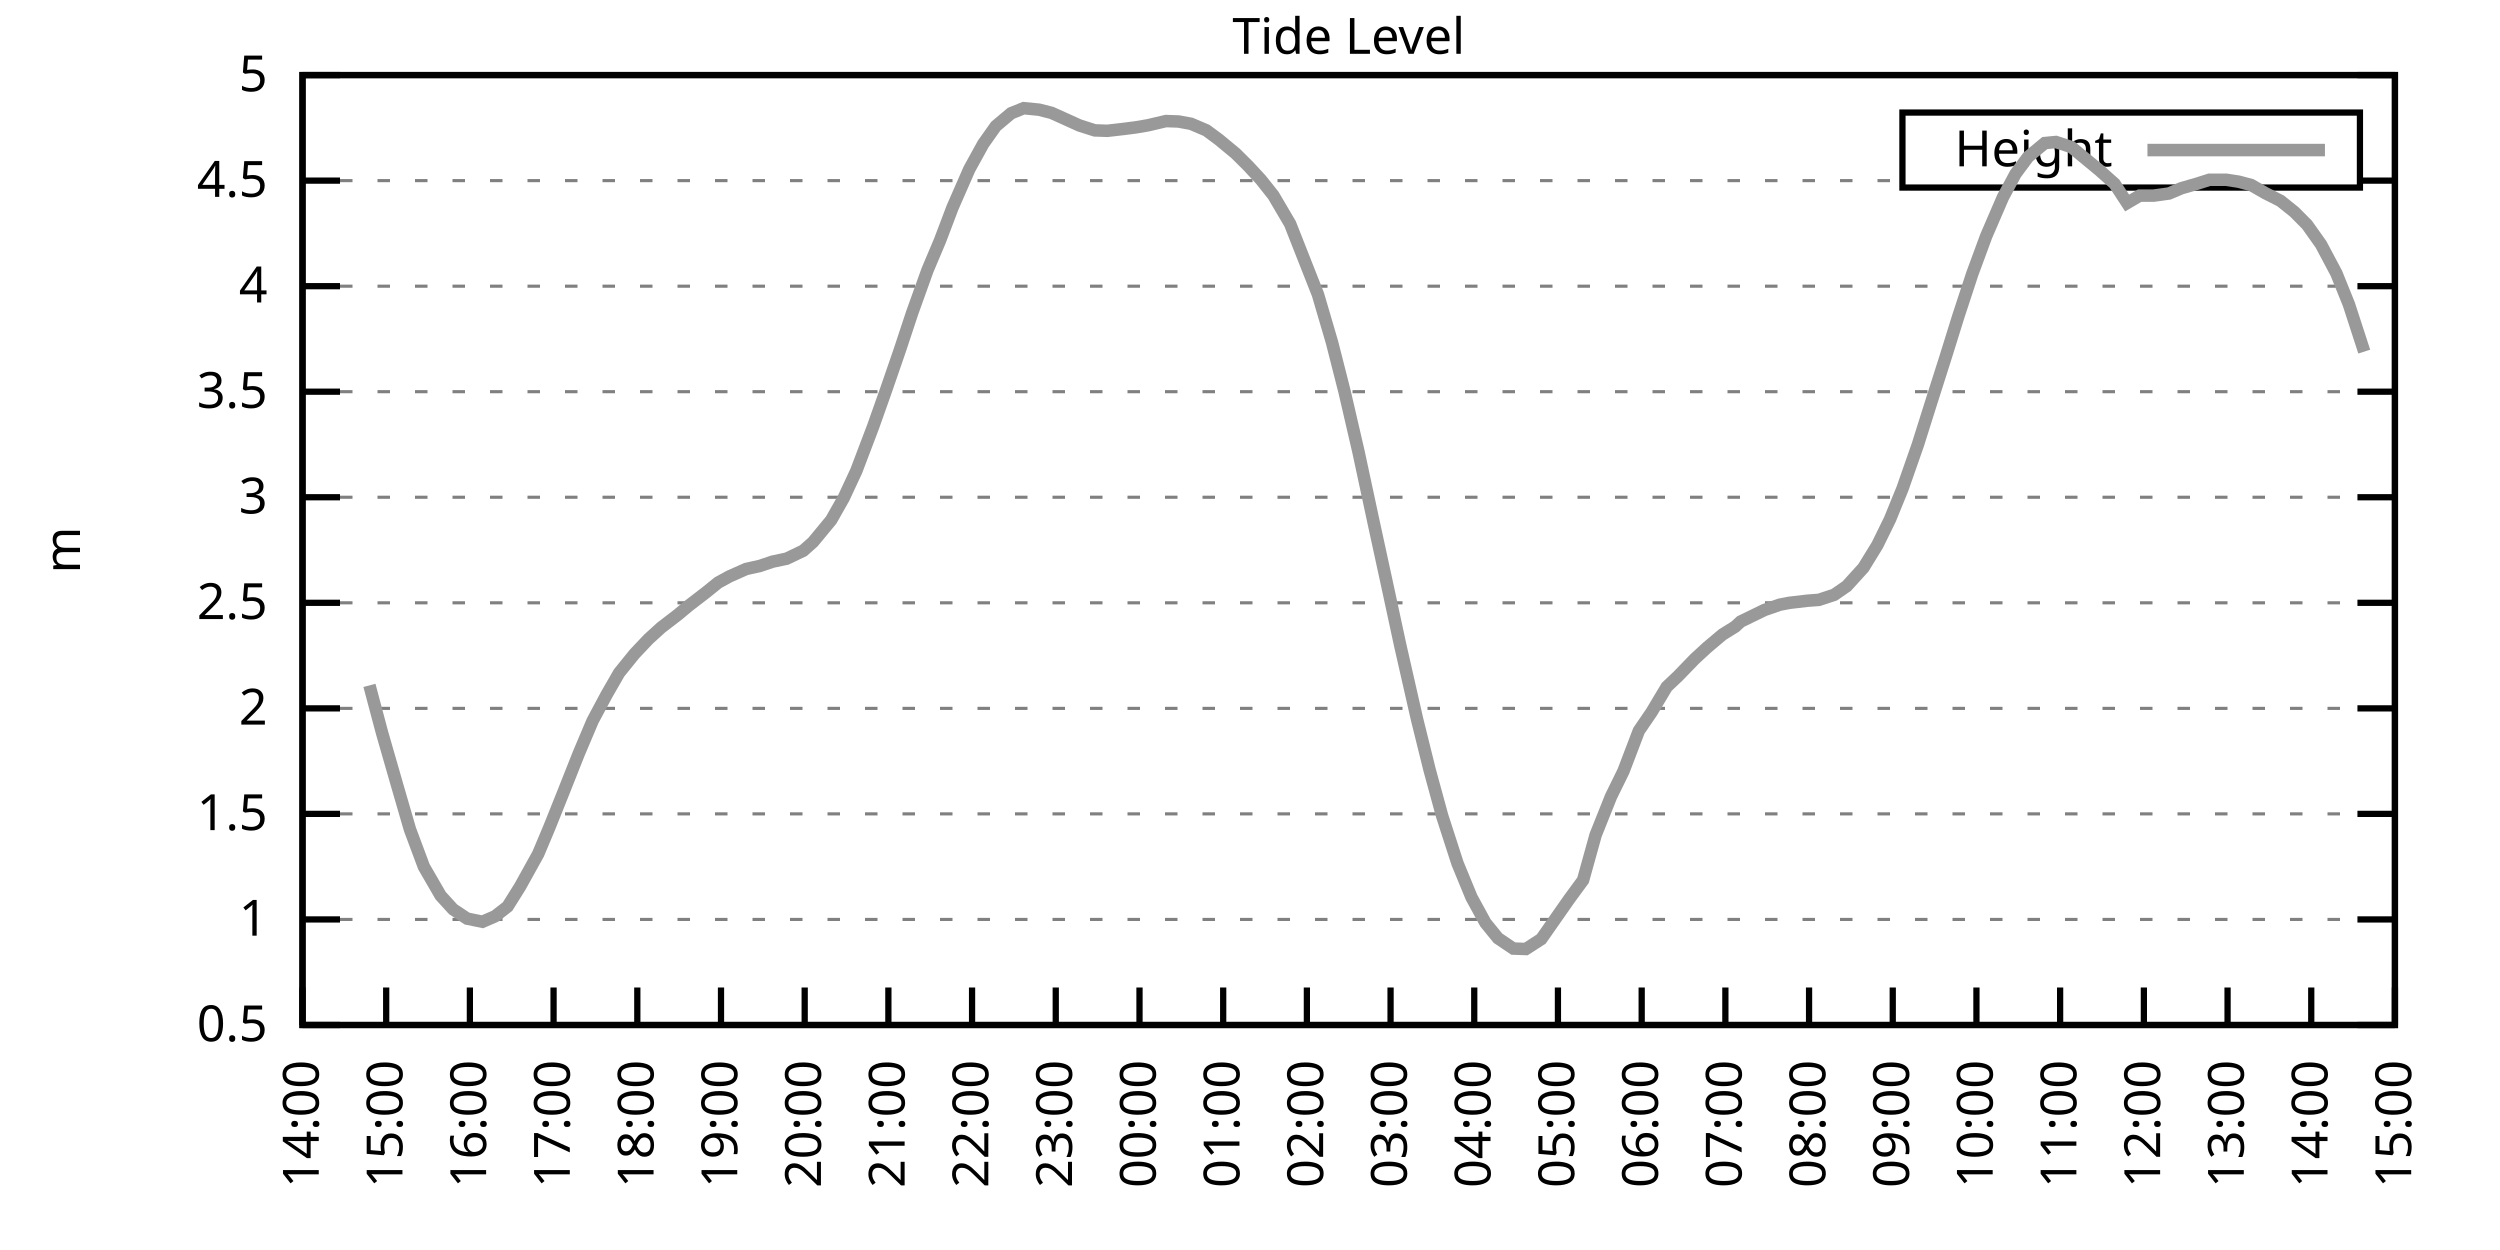
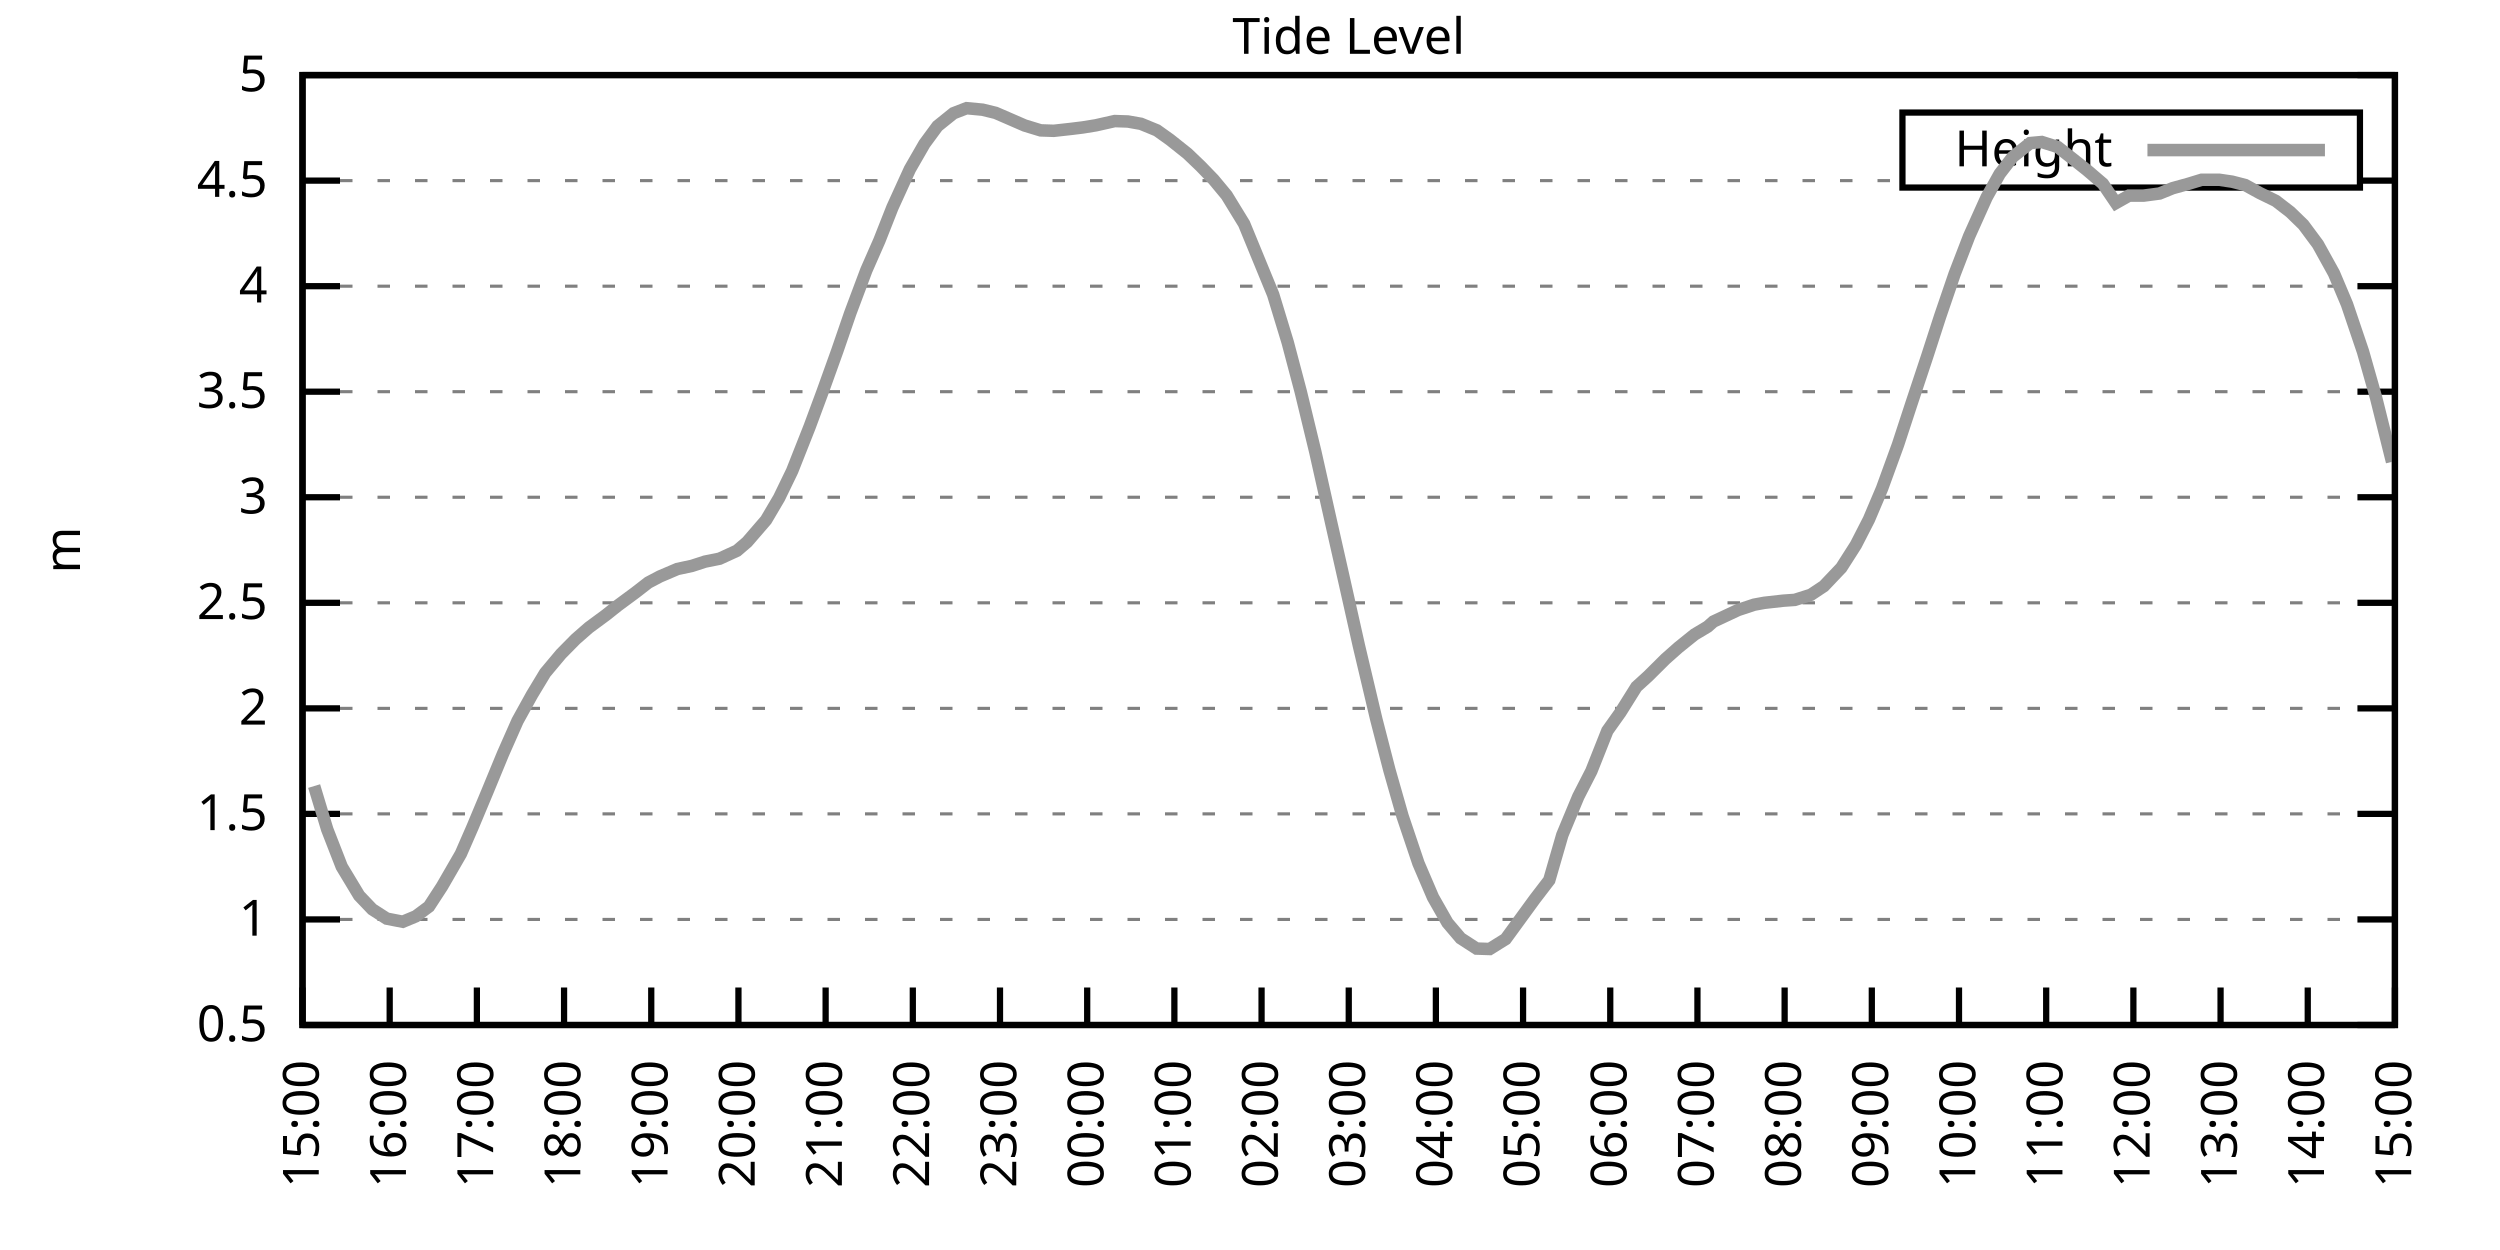
<svg xmlns="http://www.w3.org/2000/svg" xmlns:xlink="http://www.w3.org/1999/xlink" width="400" height="200" viewBox="0 0 400 200">
  <g id="gnuplot_canvas">
    <rect x="0" y="0" width="400" height="200" fill="none" />
    <defs>
      <circle id="gpDot" r="0.5" stroke-width="0.5" stroke="currentColor" />
      <path id="gpPt0" stroke-width="0.333" stroke="currentColor" d="M-1,0 h2 M0,-1 v2" />
      <path id="gpPt1" stroke-width="0.333" stroke="currentColor" d="M-1,-1 L1,1 M1,-1 L-1,1" />
      <path id="gpPt2" stroke-width="0.333" stroke="currentColor" d="M-1,0 L1,0 M0,-1 L0,1 M-1,-1 L1,1 M-1,1 L1,-1" />
      <rect id="gpPt3" stroke-width="0.333" stroke="currentColor" x="-1" y="-1" width="2" height="2" />
      <rect id="gpPt4" stroke-width="0.333" stroke="currentColor" fill="currentColor" x="-1" y="-1" width="2" height="2" />
      <circle id="gpPt5" stroke-width="0.333" stroke="currentColor" cx="0" cy="0" r="1" />
      <use xlink:href="#gpPt5" id="gpPt6" fill="currentColor" stroke="none" />
      <path id="gpPt7" stroke-width="0.333" stroke="currentColor" d="M0,-1.33 L-1.33,0.67 L1.33,0.67 z" />
      <use xlink:href="#gpPt7" id="gpPt8" fill="currentColor" stroke="none" />
      <use xlink:href="#gpPt7" id="gpPt9" stroke="currentColor" transform="rotate(180)" />
      <use xlink:href="#gpPt9" id="gpPt10" fill="currentColor" stroke="none" />
      <use xlink:href="#gpPt3" id="gpPt11" stroke="currentColor" transform="rotate(45)" />
      <use xlink:href="#gpPt11" id="gpPt12" fill="currentColor" stroke="none" />
      <path id="gpPt13" stroke-width="0.333" stroke="currentColor" d="M0,1.330 L1.265,0.411 L0.782,-1.067 L-0.782,-1.076 L-1.265,0.411 z" />
      <use xlink:href="#gpPt13" id="gpPt14" fill="currentColor" stroke="none" />
      <filter id="textbox" filterUnits="objectBoundingBox" x="0" y="0" height="1" width="1">
        <feFlood flood-color="white" flood-opacity="1" result="bgnd" />
        <feComposite in="SourceGraphic" in2="bgnd" operator="atop" />
      </filter>
      <filter id="greybox" filterUnits="objectBoundingBox" x="0" y="0" height="1" width="1">
        <feFlood flood-color="lightgrey" flood-opacity="1" result="grey" />
        <feComposite in="SourceGraphic" in2="grey" operator="atop" />
      </filter>
    </defs>
    <g fill="none" color="white" stroke="currentColor" stroke-width="1.00" stroke-linecap="butt" stroke-linejoin="miter">
</g>
    <g fill="none" color="black" stroke="currentColor" stroke-width="1.00" stroke-linecap="butt" stroke-linejoin="miter">
      <g stroke="none" shape-rendering="crispEdges">
        <polygon fill="rgb(255, 255, 255)" points="48.40,164.00 383.18,164.00 383.18,12.02 48.40,12.02 " />
      </g>
    </g>
    <g fill="none" color="black" stroke="currentColor" stroke-width="1.00" stroke-linecap="butt" stroke-linejoin="miter">
</g>
    <g fill="none" color="black" stroke="black" stroke-width="0.50" stroke-linecap="butt" stroke-linejoin="miter">
</g>
    <g fill="none" color="gray" stroke="currentColor" stroke-width="0.50" stroke-linecap="butt" stroke-linejoin="miter">
      <path stroke="gray" stroke-dasharray="2,4" class="gridline" d="M48.40,164.00 L383.19,164.00  " />
    </g>
    <g fill="none" color="gray" stroke="gray" stroke-width="1.00" stroke-linecap="butt" stroke-linejoin="miter">
</g>
    <g fill="none" color="black" stroke="currentColor" stroke-width="1.00" stroke-linecap="butt" stroke-linejoin="miter">
      <path stroke="black" d="M48.40,164.00 L54.40,164.00 M383.19,164.00 L377.19,164.00  " />
      <g transform="translate(42.80,166.60)" stroke="none" fill="black" font-family="Sans" font-size="8.00" text-anchor="end">
        <text>
          <tspan font-family="Sans"> 0.5</tspan>
        </text>
      </g>
    </g>
    <g fill="none" color="black" stroke="currentColor" stroke-width="1.00" stroke-linecap="butt" stroke-linejoin="miter">
</g>
    <g fill="none" color="black" stroke="black" stroke-width="0.50" stroke-linecap="butt" stroke-linejoin="miter">
</g>
    <g fill="none" color="gray" stroke="currentColor" stroke-width="0.50" stroke-linecap="butt" stroke-linejoin="miter">
      <path stroke="gray" stroke-dasharray="2,4" class="gridline" d="M48.40,147.11 L383.19,147.11  " />
    </g>
    <g fill="none" color="gray" stroke="gray" stroke-width="1.00" stroke-linecap="butt" stroke-linejoin="miter">
</g>
    <g fill="none" color="black" stroke="currentColor" stroke-width="1.00" stroke-linecap="butt" stroke-linejoin="miter">
      <path stroke="black" d="M48.40,147.11 L54.40,147.11 M383.19,147.11 L377.19,147.11  " />
      <g transform="translate(42.80,149.71)" stroke="none" fill="black" font-family="Sans" font-size="8.00" text-anchor="end">
        <text>
          <tspan font-family="Sans"> 1</tspan>
        </text>
      </g>
    </g>
    <g fill="none" color="black" stroke="currentColor" stroke-width="1.00" stroke-linecap="butt" stroke-linejoin="miter">
</g>
    <g fill="none" color="black" stroke="black" stroke-width="0.50" stroke-linecap="butt" stroke-linejoin="miter">
</g>
    <g fill="none" color="gray" stroke="currentColor" stroke-width="0.50" stroke-linecap="butt" stroke-linejoin="miter">
      <path stroke="gray" stroke-dasharray="2,4" class="gridline" d="M48.40,130.22 L383.19,130.22  " />
    </g>
    <g fill="none" color="gray" stroke="gray" stroke-width="1.00" stroke-linecap="butt" stroke-linejoin="miter">
</g>
    <g fill="none" color="black" stroke="currentColor" stroke-width="1.00" stroke-linecap="butt" stroke-linejoin="miter">
      <path stroke="black" d="M48.40,130.22 L54.40,130.22 M383.19,130.22 L377.19,130.22  " />
      <g transform="translate(42.80,132.82)" stroke="none" fill="black" font-family="Sans" font-size="8.00" text-anchor="end">
        <text>
          <tspan font-family="Sans"> 1.5</tspan>
        </text>
      </g>
    </g>
    <g fill="none" color="black" stroke="currentColor" stroke-width="1.00" stroke-linecap="butt" stroke-linejoin="miter">
</g>
    <g fill="none" color="black" stroke="black" stroke-width="0.50" stroke-linecap="butt" stroke-linejoin="miter">
</g>
    <g fill="none" color="gray" stroke="currentColor" stroke-width="0.50" stroke-linecap="butt" stroke-linejoin="miter">
      <path stroke="gray" stroke-dasharray="2,4" class="gridline" d="M48.40,113.34 L383.19,113.34  " />
    </g>
    <g fill="none" color="gray" stroke="gray" stroke-width="1.00" stroke-linecap="butt" stroke-linejoin="miter">
</g>
    <g fill="none" color="black" stroke="currentColor" stroke-width="1.00" stroke-linecap="butt" stroke-linejoin="miter">
      <path stroke="black" d="M48.40,113.34 L54.40,113.34 M383.19,113.34 L377.19,113.34  " />
      <g transform="translate(42.80,115.94)" stroke="none" fill="black" font-family="Sans" font-size="8.00" text-anchor="end">
        <text>
          <tspan font-family="Sans"> 2</tspan>
        </text>
      </g>
    </g>
    <g fill="none" color="black" stroke="currentColor" stroke-width="1.00" stroke-linecap="butt" stroke-linejoin="miter">
</g>
    <g fill="none" color="black" stroke="black" stroke-width="0.50" stroke-linecap="butt" stroke-linejoin="miter">
</g>
    <g fill="none" color="gray" stroke="currentColor" stroke-width="0.50" stroke-linecap="butt" stroke-linejoin="miter">
      <path stroke="gray" stroke-dasharray="2,4" class="gridline" d="M48.40,96.45 L383.19,96.45  " />
    </g>
    <g fill="none" color="gray" stroke="gray" stroke-width="1.00" stroke-linecap="butt" stroke-linejoin="miter">
</g>
    <g fill="none" color="black" stroke="currentColor" stroke-width="1.00" stroke-linecap="butt" stroke-linejoin="miter">
      <path stroke="black" d="M48.40,96.45 L54.40,96.45 M383.19,96.45 L377.19,96.45  " />
      <g transform="translate(42.80,99.05)" stroke="none" fill="black" font-family="Sans" font-size="8.00" text-anchor="end">
        <text>
          <tspan font-family="Sans"> 2.5</tspan>
        </text>
      </g>
    </g>
    <g fill="none" color="black" stroke="currentColor" stroke-width="1.00" stroke-linecap="butt" stroke-linejoin="miter">
</g>
    <g fill="none" color="black" stroke="black" stroke-width="0.50" stroke-linecap="butt" stroke-linejoin="miter">
</g>
    <g fill="none" color="gray" stroke="currentColor" stroke-width="0.50" stroke-linecap="butt" stroke-linejoin="miter">
      <path stroke="gray" stroke-dasharray="2,4" class="gridline" d="M48.40,79.56 L383.19,79.56  " />
    </g>
    <g fill="none" color="gray" stroke="gray" stroke-width="1.00" stroke-linecap="butt" stroke-linejoin="miter">
</g>
    <g fill="none" color="black" stroke="currentColor" stroke-width="1.00" stroke-linecap="butt" stroke-linejoin="miter">
      <path stroke="black" d="M48.40,79.56 L54.40,79.56 M383.19,79.56 L377.19,79.56  " />
      <g transform="translate(42.80,82.16)" stroke="none" fill="black" font-family="Sans" font-size="8.00" text-anchor="end">
        <text>
          <tspan font-family="Sans"> 3</tspan>
        </text>
      </g>
    </g>
    <g fill="none" color="black" stroke="currentColor" stroke-width="1.00" stroke-linecap="butt" stroke-linejoin="miter">
</g>
    <g fill="none" color="black" stroke="black" stroke-width="0.50" stroke-linecap="butt" stroke-linejoin="miter">
</g>
    <g fill="none" color="gray" stroke="currentColor" stroke-width="0.50" stroke-linecap="butt" stroke-linejoin="miter">
      <path stroke="gray" stroke-dasharray="2,4" class="gridline" d="M48.40,62.67 L383.19,62.67  " />
    </g>
    <g fill="none" color="gray" stroke="gray" stroke-width="1.00" stroke-linecap="butt" stroke-linejoin="miter">
</g>
    <g fill="none" color="black" stroke="currentColor" stroke-width="1.00" stroke-linecap="butt" stroke-linejoin="miter">
      <path stroke="black" d="M48.40,62.67 L54.40,62.67 M383.19,62.67 L377.19,62.67  " />
      <g transform="translate(42.80,65.27)" stroke="none" fill="black" font-family="Sans" font-size="8.00" text-anchor="end">
        <text>
          <tspan font-family="Sans"> 3.5</tspan>
        </text>
      </g>
    </g>
    <g fill="none" color="black" stroke="currentColor" stroke-width="1.00" stroke-linecap="butt" stroke-linejoin="miter">
</g>
    <g fill="none" color="black" stroke="black" stroke-width="0.50" stroke-linecap="butt" stroke-linejoin="miter">
</g>
    <g fill="none" color="gray" stroke="currentColor" stroke-width="0.50" stroke-linecap="butt" stroke-linejoin="miter">
      <path stroke="gray" stroke-dasharray="2,4" class="gridline" d="M48.40,45.79 L383.19,45.79  " />
    </g>
    <g fill="none" color="gray" stroke="gray" stroke-width="1.00" stroke-linecap="butt" stroke-linejoin="miter">
</g>
    <g fill="none" color="black" stroke="currentColor" stroke-width="1.00" stroke-linecap="butt" stroke-linejoin="miter">
      <path stroke="black" d="M48.40,45.79 L54.40,45.79 M383.19,45.79 L377.19,45.79  " />
      <g transform="translate(42.80,48.39)" stroke="none" fill="black" font-family="Sans" font-size="8.00" text-anchor="end">
        <text>
          <tspan font-family="Sans"> 4</tspan>
        </text>
      </g>
    </g>
    <g fill="none" color="black" stroke="currentColor" stroke-width="1.00" stroke-linecap="butt" stroke-linejoin="miter">
</g>
    <g fill="none" color="black" stroke="black" stroke-width="0.50" stroke-linecap="butt" stroke-linejoin="miter">
</g>
    <g fill="none" color="gray" stroke="currentColor" stroke-width="0.50" stroke-linecap="butt" stroke-linejoin="miter">
      <path stroke="gray" stroke-dasharray="2,4" class="gridline" d="M48.40,28.90 L304.39,28.90 M377.59,28.90 L383.19,28.90  " />
    </g>
    <g fill="none" color="gray" stroke="gray" stroke-width="1.00" stroke-linecap="butt" stroke-linejoin="miter">
</g>
    <g fill="none" color="black" stroke="currentColor" stroke-width="1.00" stroke-linecap="butt" stroke-linejoin="miter">
      <path stroke="black" d="M48.40,28.90 L54.40,28.90 M383.19,28.90 L377.19,28.90  " />
      <g transform="translate(42.80,31.50)" stroke="none" fill="black" font-family="Sans" font-size="8.00" text-anchor="end">
        <text>
          <tspan font-family="Sans"> 4.5</tspan>
        </text>
      </g>
    </g>
    <g fill="none" color="black" stroke="currentColor" stroke-width="1.00" stroke-linecap="butt" stroke-linejoin="miter">
</g>
    <g fill="none" color="black" stroke="black" stroke-width="0.50" stroke-linecap="butt" stroke-linejoin="miter">
</g>
    <g fill="none" color="gray" stroke="currentColor" stroke-width="0.50" stroke-linecap="butt" stroke-linejoin="miter">
      <path stroke="gray" stroke-dasharray="2,4" class="gridline" d="M48.40,12.01 L383.19,12.01  " />
    </g>
    <g fill="none" color="gray" stroke="gray" stroke-width="1.00" stroke-linecap="butt" stroke-linejoin="miter">
</g>
    <g fill="none" color="black" stroke="currentColor" stroke-width="1.00" stroke-linecap="butt" stroke-linejoin="miter">
      <path stroke="black" d="M48.40,12.01 L54.40,12.01 M383.19,12.01 L377.19,12.01  " />
      <g transform="translate(42.80,14.61)" stroke="none" fill="black" font-family="Sans" font-size="8.00" text-anchor="end">
        <text>
          <tspan font-family="Sans"> 5</tspan>
        </text>
      </g>
    </g>
    <g fill="none" color="black" stroke="currentColor" stroke-width="1.00" stroke-linecap="butt" stroke-linejoin="miter">
      <path stroke="black" d="M48.40,164.00 L48.40,158.00  " />
      <g transform="translate(51.00,169.60) rotate(270.00)" stroke="none" fill="black" font-family="Sans" font-size="8.00" text-anchor="end">
        <text>
-           <tspan font-family="Sans">14:00</tspan>
-         </text>
-       </g>
-     </g>
-     <g fill="none" color="black" stroke="currentColor" stroke-width="1.00" stroke-linecap="butt" stroke-linejoin="miter">
-       <path stroke="black" d="M61.79,164.00 L61.79,158.00  " />
-       <g transform="translate(64.39,169.60) rotate(270.00)" stroke="none" fill="black" font-family="Sans" font-size="8.00" text-anchor="end">
-         <text>
          <tspan font-family="Sans">15:00</tspan>
        </text>
      </g>
    </g>
    <g fill="none" color="black" stroke="currentColor" stroke-width="1.00" stroke-linecap="butt" stroke-linejoin="miter">
-       <path stroke="black" d="M75.18,164.00 L75.18,158.00  " />
-       <g transform="translate(77.78,169.60) rotate(270.00)" stroke="none" fill="black" font-family="Sans" font-size="8.00" text-anchor="end">
+       <path stroke="black" d="M62.35,164.00 L62.35,158.00  " />
+       <g transform="translate(64.95,169.60) rotate(270.00)" stroke="none" fill="black" font-family="Sans" font-size="8.00" text-anchor="end">
        <text>
          <tspan font-family="Sans">16:00</tspan>
        </text>
      </g>
    </g>
    <g fill="none" color="black" stroke="currentColor" stroke-width="1.00" stroke-linecap="butt" stroke-linejoin="miter">
-       <path stroke="black" d="M88.57,164.00 L88.57,158.00  " />
-       <g transform="translate(91.17,169.60) rotate(270.00)" stroke="none" fill="black" font-family="Sans" font-size="8.00" text-anchor="end">
+       <path stroke="black" d="M76.30,164.00 L76.30,158.00  " />
+       <g transform="translate(78.90,169.60) rotate(270.00)" stroke="none" fill="black" font-family="Sans" font-size="8.00" text-anchor="end">
        <text>
          <tspan font-family="Sans">17:00</tspan>
        </text>
      </g>
    </g>
    <g fill="none" color="black" stroke="currentColor" stroke-width="1.00" stroke-linecap="butt" stroke-linejoin="miter">
-       <path stroke="black" d="M101.97,164.00 L101.97,158.00  " />
-       <g transform="translate(104.57,169.60) rotate(270.00)" stroke="none" fill="black" font-family="Sans" font-size="8.00" text-anchor="end">
+       <path stroke="black" d="M90.25,164.00 L90.25,158.00  " />
+       <g transform="translate(92.85,169.60) rotate(270.00)" stroke="none" fill="black" font-family="Sans" font-size="8.00" text-anchor="end">
        <text>
          <tspan font-family="Sans">18:00</tspan>
        </text>
      </g>
    </g>
    <g fill="none" color="black" stroke="currentColor" stroke-width="1.00" stroke-linecap="butt" stroke-linejoin="miter">
-       <path stroke="black" d="M115.36,164.00 L115.36,158.00  " />
-       <g transform="translate(117.96,169.60) rotate(270.00)" stroke="none" fill="black" font-family="Sans" font-size="8.00" text-anchor="end">
+       <path stroke="black" d="M104.20,164.00 L104.20,158.00  " />
+       <g transform="translate(106.80,169.60) rotate(270.00)" stroke="none" fill="black" font-family="Sans" font-size="8.00" text-anchor="end">
        <text>
          <tspan font-family="Sans">19:00</tspan>
        </text>
      </g>
    </g>
    <g fill="none" color="black" stroke="currentColor" stroke-width="1.00" stroke-linecap="butt" stroke-linejoin="miter">
-       <path stroke="black" d="M128.75,164.00 L128.75,158.00  " />
-       <g transform="translate(131.35,169.60) rotate(270.00)" stroke="none" fill="black" font-family="Sans" font-size="8.00" text-anchor="end">
+       <path stroke="black" d="M118.15,164.00 L118.15,158.00  " />
+       <g transform="translate(120.75,169.60) rotate(270.00)" stroke="none" fill="black" font-family="Sans" font-size="8.00" text-anchor="end">
        <text>
          <tspan font-family="Sans">20:00</tspan>
        </text>
      </g>
    </g>
    <g fill="none" color="black" stroke="currentColor" stroke-width="1.00" stroke-linecap="butt" stroke-linejoin="miter">
-       <path stroke="black" d="M142.14,164.00 L142.14,158.00  " />
-       <g transform="translate(144.74,169.60) rotate(270.00)" stroke="none" fill="black" font-family="Sans" font-size="8.00" text-anchor="end">
+       <path stroke="black" d="M132.10,164.00 L132.10,158.00  " />
+       <g transform="translate(134.70,169.60) rotate(270.00)" stroke="none" fill="black" font-family="Sans" font-size="8.00" text-anchor="end">
        <text>
          <tspan font-family="Sans">21:00</tspan>
        </text>
      </g>
    </g>
    <g fill="none" color="black" stroke="currentColor" stroke-width="1.00" stroke-linecap="butt" stroke-linejoin="miter">
-       <path stroke="black" d="M155.53,164.00 L155.53,158.00  " />
-       <g transform="translate(158.13,169.60) rotate(270.00)" stroke="none" fill="black" font-family="Sans" font-size="8.00" text-anchor="end">
+       <path stroke="black" d="M146.05,164.00 L146.05,158.00  " />
+       <g transform="translate(148.65,169.60) rotate(270.00)" stroke="none" fill="black" font-family="Sans" font-size="8.00" text-anchor="end">
        <text>
          <tspan font-family="Sans">22:00</tspan>
        </text>
      </g>
    </g>
    <g fill="none" color="black" stroke="currentColor" stroke-width="1.00" stroke-linecap="butt" stroke-linejoin="miter">
-       <path stroke="black" d="M168.92,164.00 L168.92,158.00  " />
-       <g transform="translate(171.52,169.60) rotate(270.00)" stroke="none" fill="black" font-family="Sans" font-size="8.00" text-anchor="end">
+       <path stroke="black" d="M160.00,164.00 L160.00,158.00  " />
+       <g transform="translate(162.60,169.60) rotate(270.00)" stroke="none" fill="black" font-family="Sans" font-size="8.00" text-anchor="end">
        <text>
          <tspan font-family="Sans">23:00</tspan>
        </text>
      </g>
    </g>
    <g fill="none" color="black" stroke="currentColor" stroke-width="1.00" stroke-linecap="butt" stroke-linejoin="miter">
-       <path stroke="black" d="M182.32,164.00 L182.32,158.00  " />
-       <g transform="translate(184.92,169.60) rotate(270.00)" stroke="none" fill="black" font-family="Sans" font-size="8.00" text-anchor="end">
+       <path stroke="black" d="M173.95,164.00 L173.95,158.00  " />
+       <g transform="translate(176.55,169.60) rotate(270.00)" stroke="none" fill="black" font-family="Sans" font-size="8.00" text-anchor="end">
        <text>
          <tspan font-family="Sans">00:00</tspan>
        </text>
      </g>
    </g>
    <g fill="none" color="black" stroke="currentColor" stroke-width="1.00" stroke-linecap="butt" stroke-linejoin="miter">
-       <path stroke="black" d="M195.71,164.00 L195.71,158.00  " />
-       <g transform="translate(198.31,169.60) rotate(270.00)" stroke="none" fill="black" font-family="Sans" font-size="8.00" text-anchor="end">
+       <path stroke="black" d="M187.90,164.00 L187.90,158.00  " />
+       <g transform="translate(190.50,169.60) rotate(270.00)" stroke="none" fill="black" font-family="Sans" font-size="8.00" text-anchor="end">
        <text>
          <tspan font-family="Sans">01:00</tspan>
        </text>
      </g>
    </g>
    <g fill="none" color="black" stroke="currentColor" stroke-width="1.00" stroke-linecap="butt" stroke-linejoin="miter">
-       <path stroke="black" d="M209.10,164.00 L209.10,158.00  " />
-       <g transform="translate(211.70,169.60) rotate(270.00)" stroke="none" fill="black" font-family="Sans" font-size="8.00" text-anchor="end">
+       <path stroke="black" d="M201.85,164.00 L201.85,158.00  " />
+       <g transform="translate(204.45,169.60) rotate(270.00)" stroke="none" fill="black" font-family="Sans" font-size="8.00" text-anchor="end">
        <text>
          <tspan font-family="Sans">02:00</tspan>
        </text>
      </g>
    </g>
    <g fill="none" color="black" stroke="currentColor" stroke-width="1.00" stroke-linecap="butt" stroke-linejoin="miter">
-       <path stroke="black" d="M222.49,164.00 L222.49,158.00  " />
-       <g transform="translate(225.09,169.60) rotate(270.00)" stroke="none" fill="black" font-family="Sans" font-size="8.00" text-anchor="end">
+       <path stroke="black" d="M215.80,164.00 L215.80,158.00  " />
+       <g transform="translate(218.40,169.60) rotate(270.00)" stroke="none" fill="black" font-family="Sans" font-size="8.00" text-anchor="end">
        <text>
          <tspan font-family="Sans">03:00</tspan>
        </text>
      </g>
    </g>
    <g fill="none" color="black" stroke="currentColor" stroke-width="1.00" stroke-linecap="butt" stroke-linejoin="miter">
-       <path stroke="black" d="M235.88,164.00 L235.88,158.00  " />
-       <g transform="translate(238.48,169.60) rotate(270.00)" stroke="none" fill="black" font-family="Sans" font-size="8.00" text-anchor="end">
+       <path stroke="black" d="M229.74,164.00 L229.74,158.00  " />
+       <g transform="translate(232.34,169.60) rotate(270.00)" stroke="none" fill="black" font-family="Sans" font-size="8.00" text-anchor="end">
        <text>
          <tspan font-family="Sans">04:00</tspan>
        </text>
      </g>
    </g>
    <g fill="none" color="black" stroke="currentColor" stroke-width="1.00" stroke-linecap="butt" stroke-linejoin="miter">
-       <path stroke="black" d="M249.27,164.00 L249.27,158.00  " />
-       <g transform="translate(251.87,169.60) rotate(270.00)" stroke="none" fill="black" font-family="Sans" font-size="8.00" text-anchor="end">
+       <path stroke="black" d="M243.69,164.00 L243.69,158.00  " />
+       <g transform="translate(246.29,169.60) rotate(270.00)" stroke="none" fill="black" font-family="Sans" font-size="8.00" text-anchor="end">
        <text>
          <tspan font-family="Sans">05:00</tspan>
        </text>
      </g>
    </g>
    <g fill="none" color="black" stroke="currentColor" stroke-width="1.00" stroke-linecap="butt" stroke-linejoin="miter">
-       <path stroke="black" d="M262.67,164.00 L262.67,158.00  " />
-       <g transform="translate(265.27,169.60) rotate(270.00)" stroke="none" fill="black" font-family="Sans" font-size="8.00" text-anchor="end">
+       <path stroke="black" d="M257.64,164.00 L257.64,158.00  " />
+       <g transform="translate(260.24,169.60) rotate(270.00)" stroke="none" fill="black" font-family="Sans" font-size="8.00" text-anchor="end">
        <text>
          <tspan font-family="Sans">06:00</tspan>
        </text>
      </g>
    </g>
    <g fill="none" color="black" stroke="currentColor" stroke-width="1.00" stroke-linecap="butt" stroke-linejoin="miter">
-       <path stroke="black" d="M276.06,164.00 L276.06,158.00  " />
-       <g transform="translate(278.66,169.60) rotate(270.00)" stroke="none" fill="black" font-family="Sans" font-size="8.00" text-anchor="end">
+       <path stroke="black" d="M271.59,164.00 L271.59,158.00  " />
+       <g transform="translate(274.19,169.60) rotate(270.00)" stroke="none" fill="black" font-family="Sans" font-size="8.00" text-anchor="end">
        <text>
          <tspan font-family="Sans">07:00</tspan>
        </text>
      </g>
    </g>
    <g fill="none" color="black" stroke="currentColor" stroke-width="1.00" stroke-linecap="butt" stroke-linejoin="miter">
-       <path stroke="black" d="M289.45,164.00 L289.45,158.00  " />
-       <g transform="translate(292.05,169.60) rotate(270.00)" stroke="none" fill="black" font-family="Sans" font-size="8.00" text-anchor="end">
+       <path stroke="black" d="M285.54,164.00 L285.54,158.00  " />
+       <g transform="translate(288.14,169.60) rotate(270.00)" stroke="none" fill="black" font-family="Sans" font-size="8.00" text-anchor="end">
        <text>
          <tspan font-family="Sans">08:00</tspan>
        </text>
      </g>
    </g>
    <g fill="none" color="black" stroke="currentColor" stroke-width="1.00" stroke-linecap="butt" stroke-linejoin="miter">
-       <path stroke="black" d="M302.84,164.00 L302.84,158.00  " />
-       <g transform="translate(305.44,169.60) rotate(270.00)" stroke="none" fill="black" font-family="Sans" font-size="8.00" text-anchor="end">
+       <path stroke="black" d="M299.49,164.00 L299.49,158.00  " />
+       <g transform="translate(302.09,169.60) rotate(270.00)" stroke="none" fill="black" font-family="Sans" font-size="8.00" text-anchor="end">
        <text>
          <tspan font-family="Sans">09:00</tspan>
        </text>
      </g>
    </g>
    <g fill="none" color="black" stroke="currentColor" stroke-width="1.00" stroke-linecap="butt" stroke-linejoin="miter">
-       <path stroke="black" d="M316.23,164.00 L316.23,158.00  " />
-       <g transform="translate(318.83,169.60) rotate(270.00)" stroke="none" fill="black" font-family="Sans" font-size="8.00" text-anchor="end">
+       <path stroke="black" d="M313.44,164.00 L313.44,158.00  " />
+       <g transform="translate(316.04,169.60) rotate(270.00)" stroke="none" fill="black" font-family="Sans" font-size="8.00" text-anchor="end">
        <text>
          <tspan font-family="Sans">10:00</tspan>
        </text>
      </g>
    </g>
    <g fill="none" color="black" stroke="currentColor" stroke-width="1.00" stroke-linecap="butt" stroke-linejoin="miter">
-       <path stroke="black" d="M329.62,164.00 L329.62,158.00  " />
-       <g transform="translate(332.22,169.60) rotate(270.00)" stroke="none" fill="black" font-family="Sans" font-size="8.00" text-anchor="end">
+       <path stroke="black" d="M327.39,164.00 L327.39,158.00  " />
+       <g transform="translate(329.99,169.60) rotate(270.00)" stroke="none" fill="black" font-family="Sans" font-size="8.00" text-anchor="end">
        <text>
          <tspan font-family="Sans">11:00</tspan>
        </text>
      </g>
    </g>
    <g fill="none" color="black" stroke="currentColor" stroke-width="1.00" stroke-linecap="butt" stroke-linejoin="miter">
-       <path stroke="black" d="M343.02,164.00 L343.02,158.00  " />
-       <g transform="translate(345.62,169.60) rotate(270.00)" stroke="none" fill="black" font-family="Sans" font-size="8.00" text-anchor="end">
+       <path stroke="black" d="M341.34,164.00 L341.34,158.00  " />
+       <g transform="translate(343.94,169.60) rotate(270.00)" stroke="none" fill="black" font-family="Sans" font-size="8.00" text-anchor="end">
        <text>
          <tspan font-family="Sans">12:00</tspan>
        </text>
      </g>
    </g>
    <g fill="none" color="black" stroke="currentColor" stroke-width="1.00" stroke-linecap="butt" stroke-linejoin="miter">
-       <path stroke="black" d="M356.41,164.00 L356.41,158.00  " />
-       <g transform="translate(359.01,169.60) rotate(270.00)" stroke="none" fill="black" font-family="Sans" font-size="8.00" text-anchor="end">
+       <path stroke="black" d="M355.29,164.00 L355.29,158.00  " />
+       <g transform="translate(357.89,169.60) rotate(270.00)" stroke="none" fill="black" font-family="Sans" font-size="8.00" text-anchor="end">
        <text>
          <tspan font-family="Sans">13:00</tspan>
        </text>
      </g>
    </g>
    <g fill="none" color="black" stroke="currentColor" stroke-width="1.00" stroke-linecap="butt" stroke-linejoin="miter">
-       <path stroke="black" d="M369.80,164.00 L369.80,158.00  " />
-       <g transform="translate(372.40,169.60) rotate(270.00)" stroke="none" fill="black" font-family="Sans" font-size="8.00" text-anchor="end">
+       <path stroke="black" d="M369.24,164.00 L369.24,158.00  " />
+       <g transform="translate(371.84,169.60) rotate(270.00)" stroke="none" fill="black" font-family="Sans" font-size="8.00" text-anchor="end">
        <text>
          <tspan font-family="Sans">14:00</tspan>
        </text>
      </g>
    </g>
    <g fill="none" color="black" stroke="currentColor" stroke-width="1.00" stroke-linecap="butt" stroke-linejoin="miter">
      <path stroke="black" d="M383.19,164.00 L383.19,158.00  " />
      <g transform="translate(385.79,169.60) rotate(270.00)" stroke="none" fill="black" font-family="Sans" font-size="8.00" text-anchor="end">
        <text>
          <tspan font-family="Sans">15:00</tspan>
        </text>
      </g>
    </g>
    <g fill="none" color="black" stroke="currentColor" stroke-width="1.00" stroke-linecap="butt" stroke-linejoin="miter">
</g>
    <g fill="none" color="black" stroke="currentColor" stroke-width="1.00" stroke-linecap="butt" stroke-linejoin="miter">
      <path stroke="black" d="M48.40,12.01 L48.40,164.00 L383.19,164.00 L383.19,12.01 L48.40,12.01 Z  " />
    </g>
    <g fill="none" color="black" stroke="currentColor" stroke-width="1.00" stroke-linecap="butt" stroke-linejoin="miter">
</g>
    <g fill="none" color="black" stroke="currentColor" stroke-width="1.00" stroke-linecap="butt" stroke-linejoin="miter">
      <path stroke="black" d="M304.39,30.01 L304.39,18.01 L377.59,18.01 L377.59,30.01 L304.39,30.01 Z  " />
    </g>
    <g id="Tide_level_plot_1">
      <g fill="none" color="white" stroke="black" stroke-width="2.00" stroke-linecap="butt" stroke-linejoin="miter">
</g>
      <g fill="none" color="black" stroke="currentColor" stroke-width="2.00" stroke-linecap="butt" stroke-linejoin="miter">
        <g transform="translate(337.99,26.61)" stroke="none" fill="black" font-family="Sans" font-size="8.00" text-anchor="end">
          <text>
            <tspan font-family="Sans">Height</tspan>
          </text>
        </g>
      </g>
      <g fill="none" color="black" stroke="currentColor" stroke-width="2.00" stroke-linecap="butt" stroke-linejoin="miter">
-         <path stroke="rgb(153, 153, 153)" d="M343.59,24.01 L371.99,24.01 M59.11,109.66 L61.12,117.22 L63.58,125.77 L65.59,132.69 L67.82,138.67 L70.50,143.30   L72.50,145.49 L74.74,146.98 L77.19,147.48 L79.20,146.61 L81.21,145.05 L83.22,141.84 L86.12,136.61 L87.91,132.35   L90.14,126.78 L92.59,120.60 L94.82,115.33 L97.06,111.14 L99.06,107.66 L101.52,104.62 L103.75,102.26 L105.76,100.43   L108.44,98.37 L110.22,96.89 L112.90,94.83 L114.91,93.21 L116.70,92.23 L119.38,91.04 L121.61,90.54 L123.62,89.86   L125.85,89.39 L128.53,88.11 L130.09,86.72 L132.99,83.21 L135.00,79.66 L137.01,75.34 L139.69,68.28 L141.69,62.64   L143.93,56.15 L145.94,50.08 L148.39,43.25 L150.40,38.49 L152.41,33.19 L155.09,27.07 L157.32,23.02 L159.33,20.18   L161.78,18.12 L163.79,17.31 L166.25,17.55 L168.25,18.06 L170.71,19.17 L172.72,20.08 L175.17,20.86 L177.18,20.93   L179.86,20.62 L181.65,20.39 L183.66,20.05 L186.56,19.37 L188.57,19.44 L190.57,19.81 L193.03,20.86 L195.04,22.35   L197.72,24.57 L199.73,26.57 L201.73,28.73 L203.74,31.26 L206.42,35.82 L210.88,47.14 L213.12,54.77 L215.13,62.67   L217.36,72.30 L219.81,83.72 L221.82,92.97 L224.05,103.31 L226.73,115.09 L228.74,123.20 L230.75,130.56 L233.20,138.13   L235.44,143.57 L237.67,147.65 L239.68,150.12 L242.13,151.77 L244.14,151.84 L246.60,150.25 L251.06,143.87 L253.29,140.83   L255.30,133.60 L257.76,127.45 L259.76,123.37 L262.22,116.92 L264.23,113.98 L266.68,109.89 L268.47,108.20 L271.15,105.43   L273.16,103.58 L275.61,101.52 L277.62,100.27 L278.51,99.45 L282.31,97.60 L284.76,96.75 L286.32,96.45 L289.23,96.11   L291.01,95.98 L293.47,95.17 L295.48,93.78 L298.15,90.84 L300.39,87.19 L302.39,83.11 L304.40,78.18 L306.86,71.15   L308.87,64.77 L311.32,57.07 L313.33,50.62 L315.56,43.83 L317.79,37.78 L320.47,31.57 L322.48,27.82 L324.49,25.11   L327.17,22.89 L328.95,22.72 L331.41,23.53 L333.86,25.55 L335.87,27.21 L338.33,29.40 L340.34,32.48 L342.35,31.30   L344.58,31.30 L347.03,30.96 L349.04,30.11 L351.50,29.40 L353.51,28.76 L356.18,28.76 L358.19,29.07 L360.20,29.61   L362.43,30.89 L364.89,32.14 L367.12,33.93 L369.13,35.96 L371.36,39.10 L373.82,43.73 L375.82,48.69 L378.28,56.26    " />
+         <path stroke="rgb(153, 153, 153)" d="M343.59,24.01 L371.99,24.01 M50.26,125.77 L52.35,132.69 L54.68,138.67 L57.47,143.30 L59.56,145.49 L61.88,146.98   L64.44,147.48 L66.53,146.61 L68.63,145.05 L70.72,141.84 L73.74,136.61 L75.60,132.35 L77.93,126.78 L80.48,120.60   L82.81,115.33 L85.13,111.14 L87.23,107.66 L89.78,104.62 L92.11,102.26 L94.20,100.43 L96.99,98.37 L98.85,96.89   L101.64,94.83 L103.73,93.21 L105.59,92.23 L108.38,91.04 L110.71,90.54 L112.80,89.86 L115.13,89.39 L117.92,88.11   L119.54,86.72 L122.57,83.21 L124.66,79.66 L126.75,75.34 L129.54,68.28 L131.63,62.64 L133.96,56.15 L136.05,50.08   L138.61,43.25 L140.70,38.49 L142.79,33.19 L145.58,27.07 L147.91,23.02 L150.00,20.18 L152.56,18.12 L154.65,17.31   L157.21,17.55 L159.30,18.06 L161.86,19.17 L163.95,20.08 L166.51,20.86 L168.60,20.93 L171.39,20.62 L173.25,20.39   L175.34,20.05 L178.36,19.37 L180.46,19.44 L182.55,19.81 L185.11,20.86 L187.20,22.35 L189.99,24.57 L192.08,26.57   L194.17,28.73 L196.27,31.26 L199.06,35.82 L203.71,47.14 L206.03,54.77 L208.12,62.67 L210.45,72.30 L213.01,83.72   L215.10,92.97 L217.42,103.31 L220.21,115.09 L222.30,123.20 L224.40,130.56 L226.95,138.13 L229.28,143.57 L231.60,147.65   L233.70,150.12 L236.25,151.77 L238.35,151.84 L240.90,150.25 L245.55,143.87 L247.88,140.83 L249.97,133.60 L252.53,127.45   L254.62,123.37 L257.18,116.92 L259.27,113.98 L261.83,109.89 L263.69,108.20 L266.48,105.43 L268.57,103.58 L271.13,101.52   L273.22,100.27 L274.15,99.45 L278.10,97.60 L280.66,96.75 L282.29,96.45 L285.31,96.11 L287.17,95.98 L289.73,95.17   L291.82,93.78 L294.61,90.84 L296.94,87.19 L299.03,83.11 L301.12,78.18 L303.68,71.15 L305.77,64.77 L308.33,57.07   L310.42,50.62 L312.74,43.83 L315.07,37.78 L317.86,31.57 L319.95,27.82 L322.04,25.11 L324.83,22.89 L326.69,22.72   L329.25,23.53 L331.81,25.55 L333.90,27.21 L336.46,29.40 L338.55,32.48 L340.64,31.30 L342.97,31.30 L345.53,30.96   L347.62,30.11 L350.18,29.40 L352.27,28.76 L355.06,28.76 L357.15,29.07 L359.24,29.61 L361.57,30.89 L364.13,32.14   L366.45,33.93 L368.54,35.96 L370.87,39.10 L373.43,43.73 L375.52,48.69 L378.08,56.26 L380.17,63.62 L382.73,73.89    " />
      </g>
    </g>
    <g fill="none" color="black" stroke="currentColor" stroke-width="2.00" stroke-linecap="butt" stroke-linejoin="miter">
</g>
    <g fill="none" color="black" stroke="black" stroke-width="1.00" stroke-linecap="butt" stroke-linejoin="miter">
</g>
    <g fill="none" color="black" stroke="currentColor" stroke-width="1.00" stroke-linecap="butt" stroke-linejoin="miter">
      <path stroke="black" d="M48.40,12.01 L48.40,164.00 L383.19,164.00 L383.19,12.01 L48.40,12.01 Z  " />
      <g transform="translate(12.80,88.01) rotate(270.00)" stroke="none" fill="black" font-family="Sans" font-size="8.00" text-anchor="middle">
        <text>
          <tspan font-family="Sans">m</tspan>
        </text>
      </g>
    </g>
    <g fill="none" color="black" stroke="currentColor" stroke-width="1.00" stroke-linecap="butt" stroke-linejoin="miter">
</g>
    <g fill="none" color="black" stroke="currentColor" stroke-width="1.00" stroke-linecap="butt" stroke-linejoin="miter">
      <g transform="translate(215.79,8.61)" stroke="none" fill="black" font-family="Sans" font-size="8.00" text-anchor="middle">
        <text>
          <tspan font-family="Sans">Tide Level</tspan>
        </text>
      </g>
    </g>
    <g fill="none" color="black" stroke="currentColor" stroke-width="1.00" stroke-linecap="butt" stroke-linejoin="miter">
</g>
  </g>
</svg>
